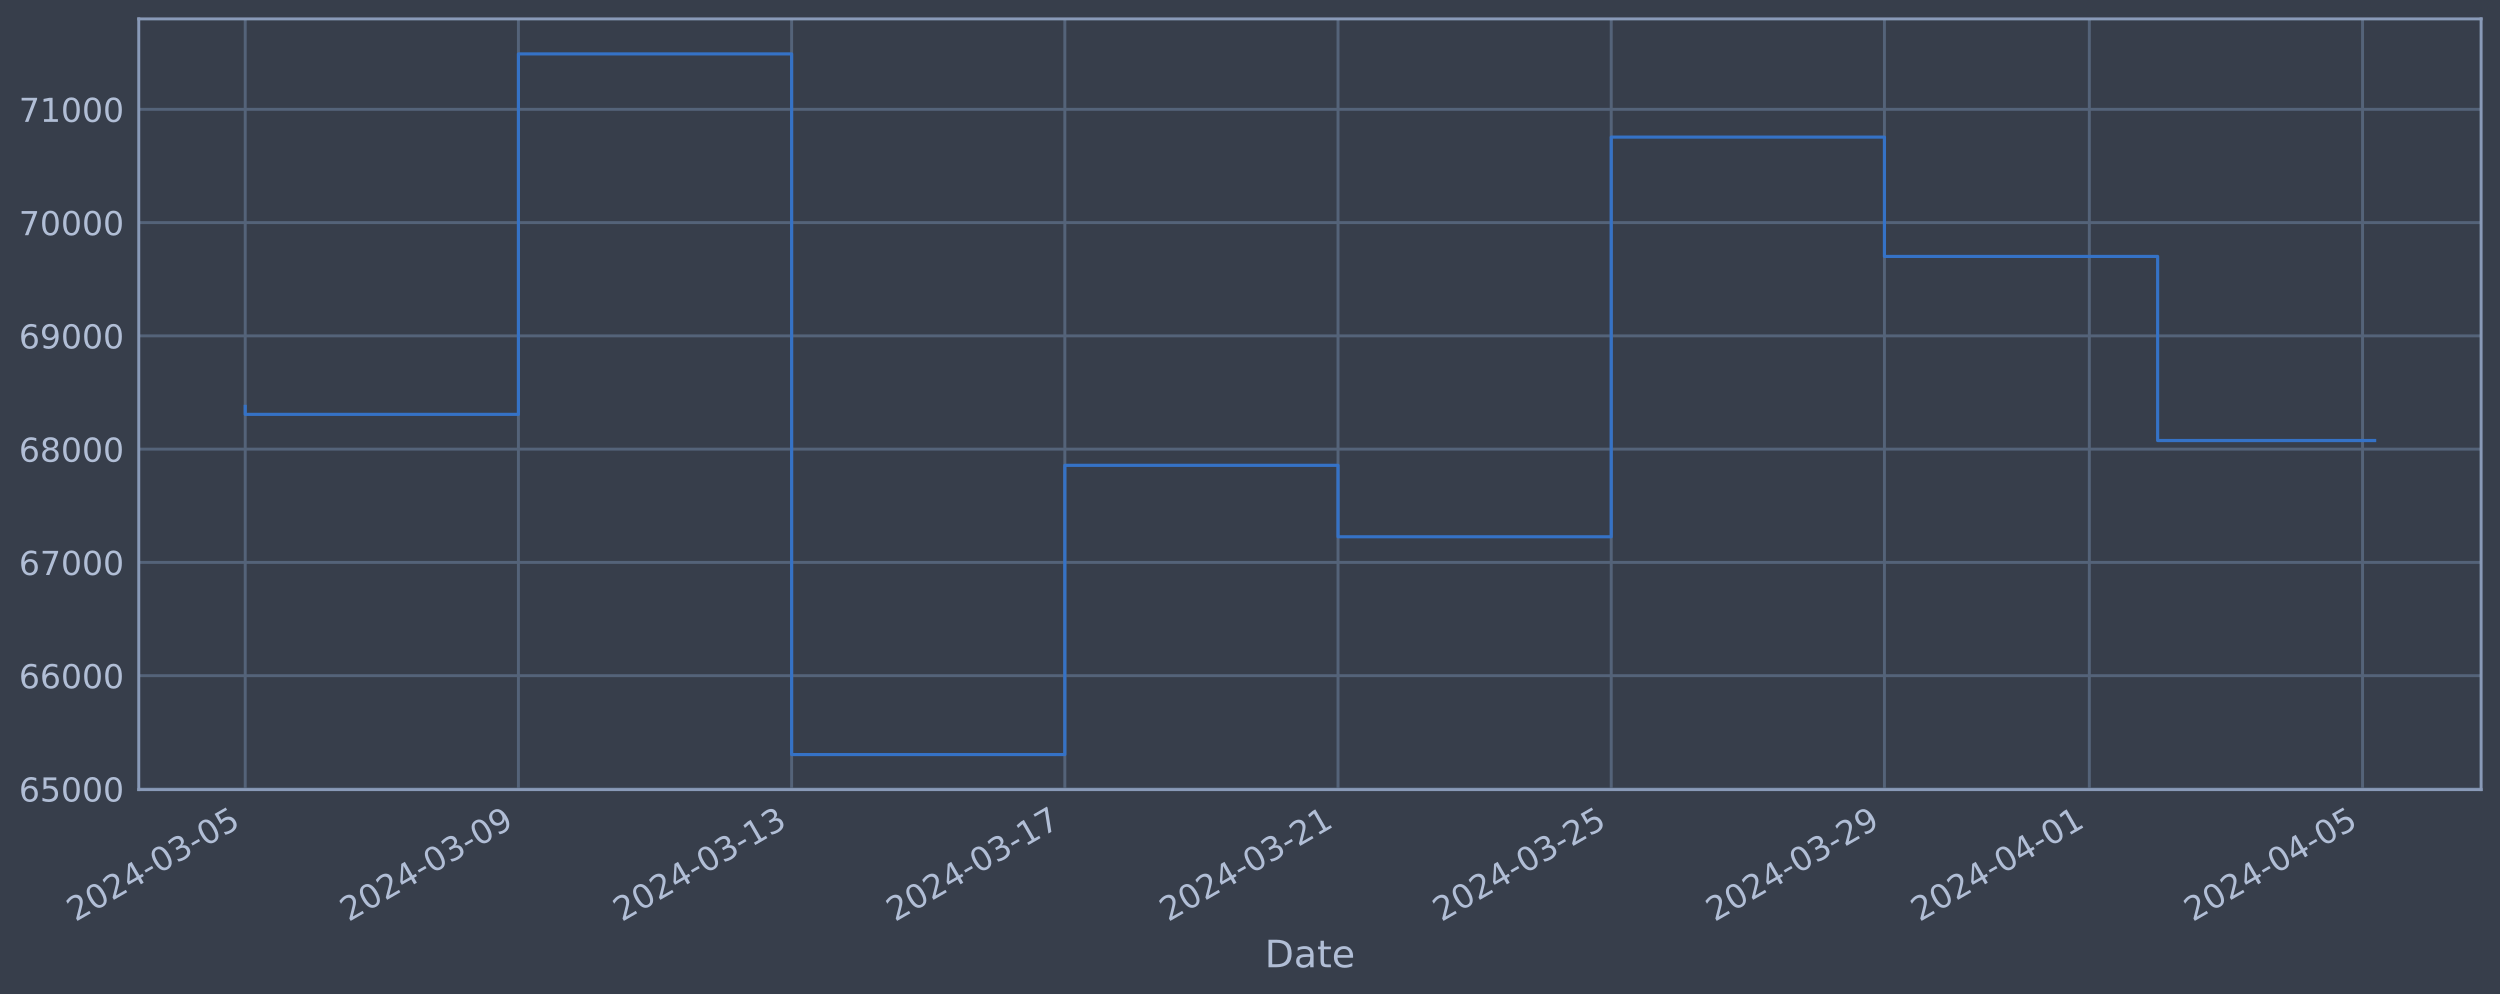
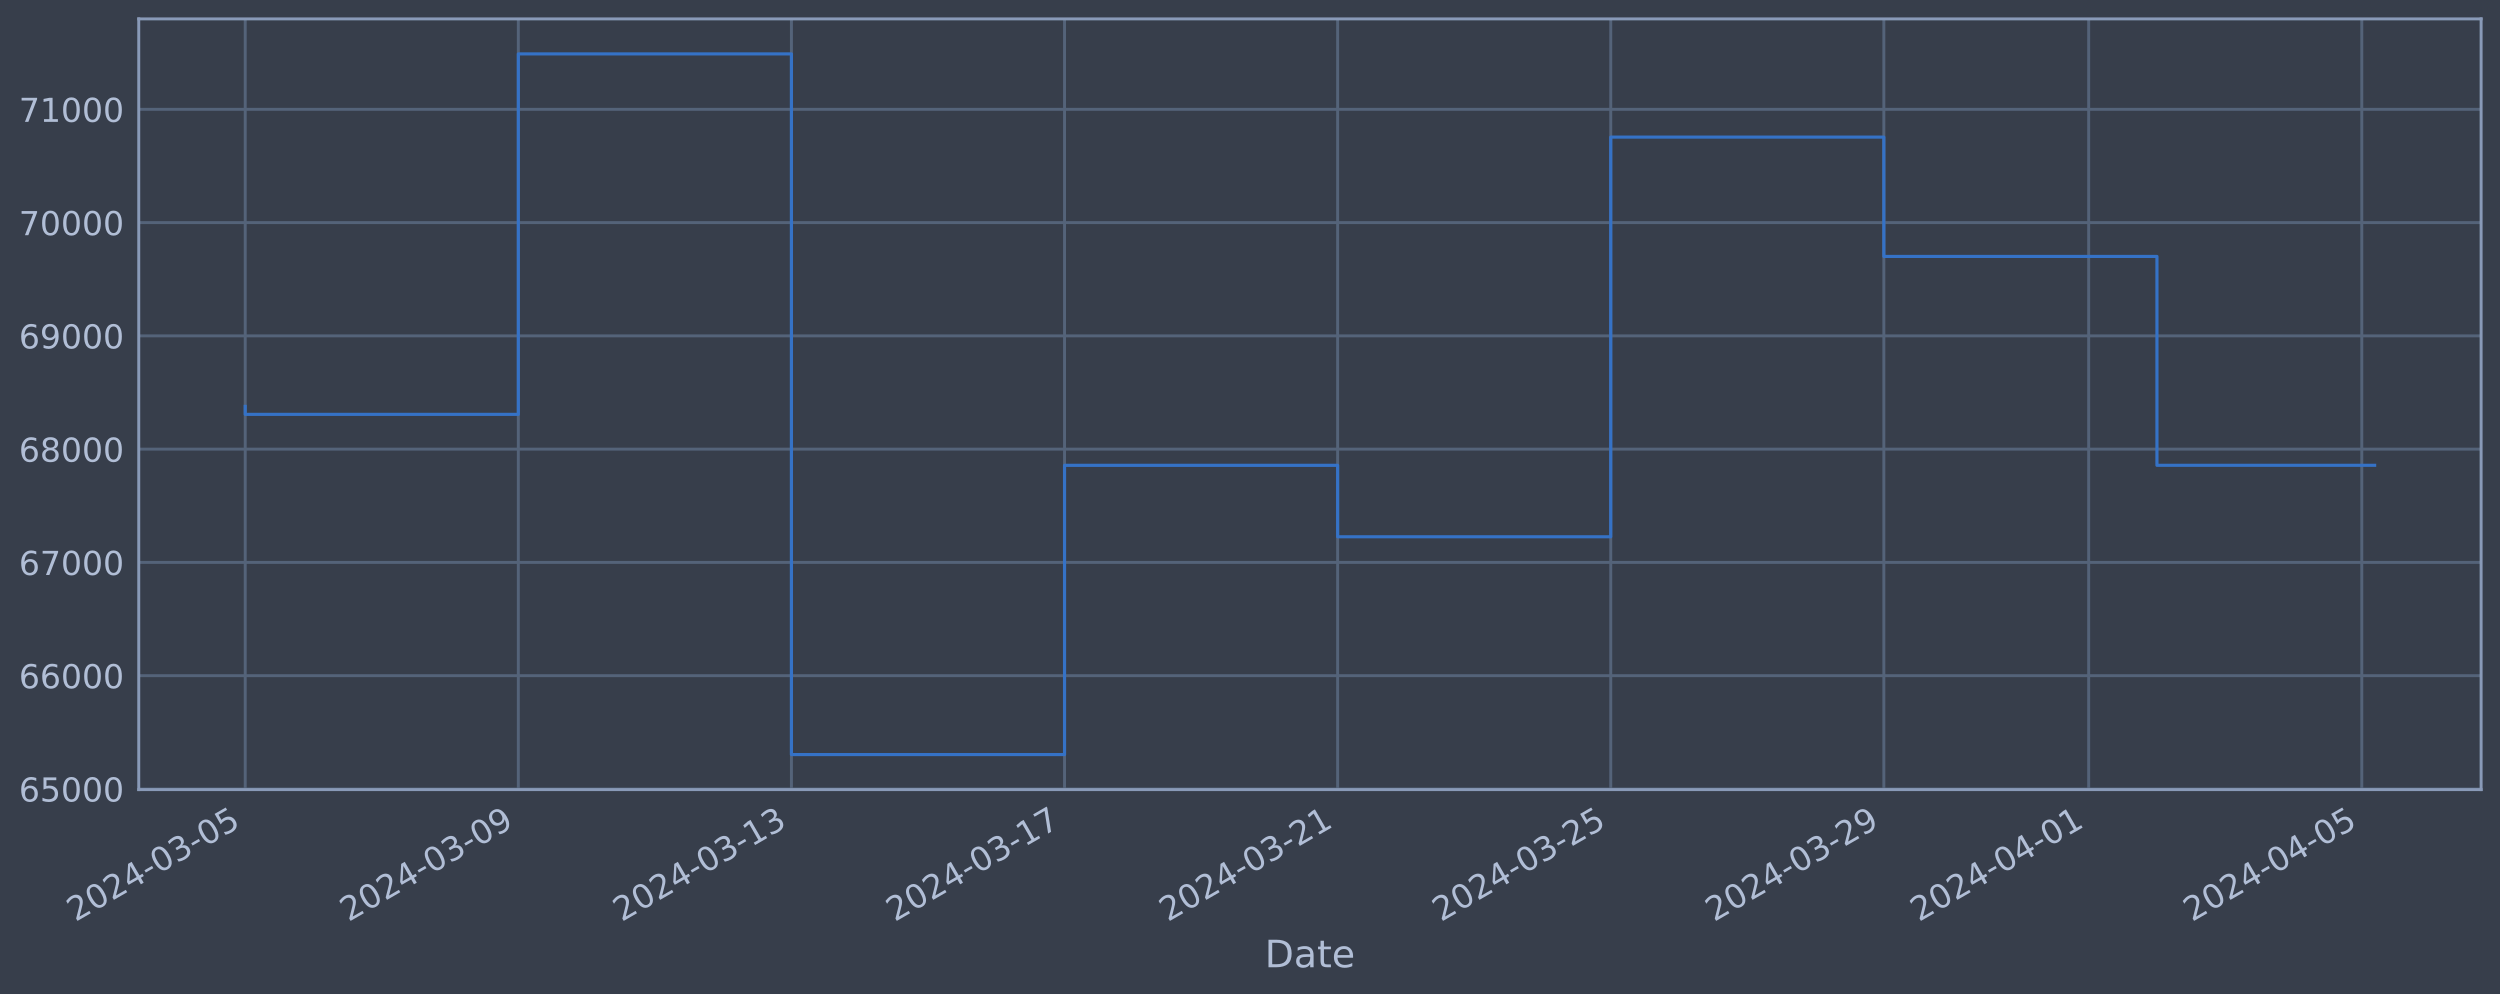
<svg xmlns="http://www.w3.org/2000/svg" xmlns:xlink="http://www.w3.org/1999/xlink" width="952.884pt" height="378.87pt" viewBox="0 0 952.884 378.87" version="1.1">
  <defs>
    <style type="text/css">*{stroke-linejoin: round; stroke-linecap: butt}</style>
  </defs>
  <g id="figure_1">
    <g id="patch_1">
      <path d="M 0 378.87  L 952.884 378.87  L 952.884 0  L 0 0  z " style="fill: #373e4b" />
    </g>
    <g id="axes_1">
      <g id="patch_2">
        <path d="M 52.884 300.96  L 945.684 300.96  L 945.684 7.2  L 52.884 7.2  z " style="fill: #373e4b" />
      </g>
      <g id="matplotlib.axis_1">
        <g id="xtick_1">
          <g id="line2d_1">
-             <path d="M 93.466 300.96  L 93.466 7.2  " clip-path="url(#pa70a433559)" style="fill: none; stroke: #546379; stroke-width: 1.12; stroke-linecap: square" />
+             <path d="M 93.466 300.96  L 93.466 7.2  " clip-path="url(#p1da0eb6502)" style="fill: none; stroke: #546379; stroke-width: 1.12; stroke-linecap: square" />
          </g>
          <g id="line2d_2" />
          <g id="text_1">
            <g style="fill: #b1bed6" transform="translate(28.74006 351.4642) rotate(-30) scale(0.126 -0.126)">
              <defs>
                <path id="DejaVuSans-32" d="M 1228 531  L 3431 531  L 3431 0  L 469 0  L 469 531  Q 828 903 1448 1529  Q 2069 2156 2228 2338  Q 2531 2678 2651 2914  Q 2772 3150 2772 3378  Q 2772 3750 2511 3984  Q 2250 4219 1831 4219  Q 1534 4219 1204 4116  Q 875 4013 500 3803  L 500 4441  Q 881 4594 1212 4672  Q 1544 4750 1819 4750  Q 2544 4750 2975 4387  Q 3406 4025 3406 3419  Q 3406 3131 3298 2873  Q 3191 2616 2906 2266  Q 2828 2175 2409 1742  Q 1991 1309 1228 531  z " transform="scale(0.015625)" />
                <path id="DejaVuSans-30" d="M 2034 4250  Q 1547 4250 1301 3770  Q 1056 3291 1056 2328  Q 1056 1369 1301 889  Q 1547 409 2034 409  Q 2525 409 2770 889  Q 3016 1369 3016 2328  Q 3016 3291 2770 3770  Q 2525 4250 2034 4250  z M 2034 4750  Q 2819 4750 3233 4129  Q 3647 3509 3647 2328  Q 3647 1150 3233 529  Q 2819 -91 2034 -91  Q 1250 -91 836 529  Q 422 1150 422 2328  Q 422 3509 836 4129  Q 1250 4750 2034 4750  z " transform="scale(0.015625)" />
                <path id="DejaVuSans-34" d="M 2419 4116  L 825 1625  L 2419 1625  L 2419 4116  z M 2253 4666  L 3047 4666  L 3047 1625  L 3713 1625  L 3713 1100  L 3047 1100  L 3047 0  L 2419 0  L 2419 1100  L 313 1100  L 313 1709  L 2253 4666  z " transform="scale(0.015625)" />
                <path id="DejaVuSans-2d" d="M 313 2009  L 1997 2009  L 1997 1497  L 313 1497  L 313 2009  z " transform="scale(0.015625)" />
                <path id="DejaVuSans-33" d="M 2597 2516  Q 3050 2419 3304 2112  Q 3559 1806 3559 1356  Q 3559 666 3084 287  Q 2609 -91 1734 -91  Q 1441 -91 1130 -33  Q 819 25 488 141  L 488 750  Q 750 597 1062 519  Q 1375 441 1716 441  Q 2309 441 2620 675  Q 2931 909 2931 1356  Q 2931 1769 2642 2001  Q 2353 2234 1838 2234  L 1294 2234  L 1294 2753  L 1863 2753  Q 2328 2753 2575 2939  Q 2822 3125 2822 3475  Q 2822 3834 2567 4026  Q 2313 4219 1838 4219  Q 1578 4219 1281 4162  Q 984 4106 628 3988  L 628 4550  Q 988 4650 1302 4700  Q 1616 4750 1894 4750  Q 2613 4750 3031 4423  Q 3450 4097 3450 3541  Q 3450 3153 3228 2886  Q 3006 2619 2597 2516  z " transform="scale(0.015625)" />
                <path id="DejaVuSans-35" d="M 691 4666  L 3169 4666  L 3169 4134  L 1269 4134  L 1269 2991  Q 1406 3038 1543 3061  Q 1681 3084 1819 3084  Q 2600 3084 3056 2656  Q 3513 2228 3513 1497  Q 3513 744 3044 326  Q 2575 -91 1722 -91  Q 1428 -91 1123 -41  Q 819 9 494 109  L 494 744  Q 775 591 1075 516  Q 1375 441 1709 441  Q 2250 441 2565 725  Q 2881 1009 2881 1497  Q 2881 1984 2565 2268  Q 2250 2553 1709 2553  Q 1456 2553 1204 2497  Q 953 2441 691 2322  L 691 4666  z " transform="scale(0.015625)" />
              </defs>
              <use xlink:href="#DejaVuSans-32" />
              <use xlink:href="#DejaVuSans-30" x="63.623" />
              <use xlink:href="#DejaVuSans-32" x="127.246" />
              <use xlink:href="#DejaVuSans-34" x="190.869" />
              <use xlink:href="#DejaVuSans-2d" x="254.492" />
              <use xlink:href="#DejaVuSans-30" x="290.576" />
              <use xlink:href="#DejaVuSans-33" x="354.199" />
              <use xlink:href="#DejaVuSans-2d" x="417.822" />
              <use xlink:href="#DejaVuSans-30" x="453.906" />
              <use xlink:href="#DejaVuSans-35" x="517.529" />
            </g>
          </g>
        </g>
        <g id="xtick_2">
          <g id="line2d_3">
-             <path d="M 197.598 300.96  L 197.598 7.2  " clip-path="url(#pa70a433559)" style="fill: none; stroke: #546379; stroke-width: 1.12; stroke-linecap: square" />
+             <path d="M 197.561 300.96  L 197.561 7.2  " clip-path="url(#p1da0eb6502)" style="fill: none; stroke: #546379; stroke-width: 1.12; stroke-linecap: square" />
          </g>
          <g id="line2d_4" />
          <g id="text_2">
-             <g style="fill: #b1bed6" transform="translate(132.8723 351.4642) rotate(-30) scale(0.126 -0.126)">
+             <g style="fill: #b1bed6" transform="translate(132.8352 351.4642) rotate(-30) scale(0.126 -0.126)">
              <defs>
                <path id="DejaVuSans-39" d="M 703 97  L 703 672  Q 941 559 1184 500  Q 1428 441 1663 441  Q 2288 441 2617 861  Q 2947 1281 2994 2138  Q 2813 1869 2534 1725  Q 2256 1581 1919 1581  Q 1219 1581 811 2004  Q 403 2428 403 3163  Q 403 3881 828 4315  Q 1253 4750 1959 4750  Q 2769 4750 3195 4129  Q 3622 3509 3622 2328  Q 3622 1225 3098 567  Q 2575 -91 1691 -91  Q 1453 -91 1209 -44  Q 966 3 703 97  z M 1959 2075  Q 2384 2075 2632 2365  Q 2881 2656 2881 3163  Q 2881 3666 2632 3958  Q 2384 4250 1959 4250  Q 1534 4250 1286 3958  Q 1038 3666 1038 3163  Q 1038 2656 1286 2365  Q 1534 2075 1959 2075  z " transform="scale(0.015625)" />
              </defs>
              <use xlink:href="#DejaVuSans-32" />
              <use xlink:href="#DejaVuSans-30" x="63.623" />
              <use xlink:href="#DejaVuSans-32" x="127.246" />
              <use xlink:href="#DejaVuSans-34" x="190.869" />
              <use xlink:href="#DejaVuSans-2d" x="254.492" />
              <use xlink:href="#DejaVuSans-30" x="290.576" />
              <use xlink:href="#DejaVuSans-33" x="354.199" />
              <use xlink:href="#DejaVuSans-2d" x="417.822" />
              <use xlink:href="#DejaVuSans-30" x="453.906" />
              <use xlink:href="#DejaVuSans-39" x="517.529" />
            </g>
          </g>
        </g>
        <g id="xtick_3">
          <g id="line2d_5">
-             <path d="M 301.73 300.96  L 301.73 7.2  " clip-path="url(#pa70a433559)" style="fill: none; stroke: #546379; stroke-width: 1.12; stroke-linecap: square" />
+             <path d="M 301.656 300.96  L 301.656 7.2  " clip-path="url(#p1da0eb6502)" style="fill: none; stroke: #546379; stroke-width: 1.12; stroke-linecap: square" />
          </g>
          <g id="line2d_6" />
          <g id="text_3">
-             <g style="fill: #b1bed6" transform="translate(237.0045 351.4642) rotate(-30) scale(0.126 -0.126)">
+             <g style="fill: #b1bed6" transform="translate(236.9303 351.4642) rotate(-30) scale(0.126 -0.126)">
              <defs>
                <path id="DejaVuSans-31" d="M 794 531  L 1825 531  L 1825 4091  L 703 3866  L 703 4441  L 1819 4666  L 2450 4666  L 2450 531  L 3481 531  L 3481 0  L 794 0  L 794 531  z " transform="scale(0.015625)" />
              </defs>
              <use xlink:href="#DejaVuSans-32" />
              <use xlink:href="#DejaVuSans-30" x="63.623" />
              <use xlink:href="#DejaVuSans-32" x="127.246" />
              <use xlink:href="#DejaVuSans-34" x="190.869" />
              <use xlink:href="#DejaVuSans-2d" x="254.492" />
              <use xlink:href="#DejaVuSans-30" x="290.576" />
              <use xlink:href="#DejaVuSans-33" x="354.199" />
              <use xlink:href="#DejaVuSans-2d" x="417.822" />
              <use xlink:href="#DejaVuSans-31" x="453.906" />
              <use xlink:href="#DejaVuSans-33" x="517.529" />
            </g>
          </g>
        </g>
        <g id="xtick_4">
          <g id="line2d_7">
-             <path d="M 405.862 300.96  L 405.862 7.2  " clip-path="url(#pa70a433559)" style="fill: none; stroke: #546379; stroke-width: 1.12; stroke-linecap: square" />
+             <path d="M 405.751 300.96  L 405.751 7.2  " clip-path="url(#p1da0eb6502)" style="fill: none; stroke: #546379; stroke-width: 1.12; stroke-linecap: square" />
          </g>
          <g id="line2d_8" />
          <g id="text_4">
-             <g style="fill: #b1bed6" transform="translate(341.1367 351.4642) rotate(-30) scale(0.126 -0.126)">
+             <g style="fill: #b1bed6" transform="translate(341.0254 351.4642) rotate(-30) scale(0.126 -0.126)">
              <defs>
                <path id="DejaVuSans-37" d="M 525 4666  L 3525 4666  L 3525 4397  L 1831 0  L 1172 0  L 2766 4134  L 525 4134  L 525 4666  z " transform="scale(0.015625)" />
              </defs>
              <use xlink:href="#DejaVuSans-32" />
              <use xlink:href="#DejaVuSans-30" x="63.623" />
              <use xlink:href="#DejaVuSans-32" x="127.246" />
              <use xlink:href="#DejaVuSans-34" x="190.869" />
              <use xlink:href="#DejaVuSans-2d" x="254.492" />
              <use xlink:href="#DejaVuSans-30" x="290.576" />
              <use xlink:href="#DejaVuSans-33" x="354.199" />
              <use xlink:href="#DejaVuSans-2d" x="417.822" />
              <use xlink:href="#DejaVuSans-31" x="453.906" />
              <use xlink:href="#DejaVuSans-37" x="517.529" />
            </g>
          </g>
        </g>
        <g id="xtick_5">
          <g id="line2d_9">
-             <path d="M 509.994 300.96  L 509.994 7.2  " clip-path="url(#pa70a433559)" style="fill: none; stroke: #546379; stroke-width: 1.12; stroke-linecap: square" />
+             <path d="M 509.846 300.96  L 509.846 7.2  " clip-path="url(#p1da0eb6502)" style="fill: none; stroke: #546379; stroke-width: 1.12; stroke-linecap: square" />
          </g>
          <g id="line2d_10" />
          <g id="text_5">
-             <g style="fill: #b1bed6" transform="translate(445.2689 351.4642) rotate(-30) scale(0.126 -0.126)">
+             <g style="fill: #b1bed6" transform="translate(445.1205 351.4642) rotate(-30) scale(0.126 -0.126)">
              <use xlink:href="#DejaVuSans-32" />
              <use xlink:href="#DejaVuSans-30" x="63.623" />
              <use xlink:href="#DejaVuSans-32" x="127.246" />
              <use xlink:href="#DejaVuSans-34" x="190.869" />
              <use xlink:href="#DejaVuSans-2d" x="254.492" />
              <use xlink:href="#DejaVuSans-30" x="290.576" />
              <use xlink:href="#DejaVuSans-33" x="354.199" />
              <use xlink:href="#DejaVuSans-2d" x="417.822" />
              <use xlink:href="#DejaVuSans-32" x="453.906" />
              <use xlink:href="#DejaVuSans-31" x="517.529" />
            </g>
          </g>
        </g>
        <g id="xtick_6">
          <g id="line2d_11">
-             <path d="M 614.127 300.96  L 614.127 7.2  " clip-path="url(#pa70a433559)" style="fill: none; stroke: #546379; stroke-width: 1.12; stroke-linecap: square" />
+             <path d="M 613.941 300.96  L 613.941 7.2  " clip-path="url(#p1da0eb6502)" style="fill: none; stroke: #546379; stroke-width: 1.12; stroke-linecap: square" />
          </g>
          <g id="line2d_12" />
          <g id="text_6">
-             <g style="fill: #b1bed6" transform="translate(549.4011 351.4642) rotate(-30) scale(0.126 -0.126)">
+             <g style="fill: #b1bed6" transform="translate(549.2156 351.4642) rotate(-30) scale(0.126 -0.126)">
              <use xlink:href="#DejaVuSans-32" />
              <use xlink:href="#DejaVuSans-30" x="63.623" />
              <use xlink:href="#DejaVuSans-32" x="127.246" />
              <use xlink:href="#DejaVuSans-34" x="190.869" />
              <use xlink:href="#DejaVuSans-2d" x="254.492" />
              <use xlink:href="#DejaVuSans-30" x="290.576" />
              <use xlink:href="#DejaVuSans-33" x="354.199" />
              <use xlink:href="#DejaVuSans-2d" x="417.822" />
              <use xlink:href="#DejaVuSans-32" x="453.906" />
              <use xlink:href="#DejaVuSans-35" x="517.529" />
            </g>
          </g>
        </g>
        <g id="xtick_7">
          <g id="line2d_13">
-             <path d="M 718.259 300.96  L 718.259 7.2  " clip-path="url(#pa70a433559)" style="fill: none; stroke: #546379; stroke-width: 1.12; stroke-linecap: square" />
+             <path d="M 718.036 300.96  L 718.036 7.2  " clip-path="url(#p1da0eb6502)" style="fill: none; stroke: #546379; stroke-width: 1.12; stroke-linecap: square" />
          </g>
          <g id="line2d_14" />
          <g id="text_7">
-             <g style="fill: #b1bed6" transform="translate(653.5332 351.4642) rotate(-30) scale(0.126 -0.126)">
+             <g style="fill: #b1bed6" transform="translate(653.3107 351.4642) rotate(-30) scale(0.126 -0.126)">
              <use xlink:href="#DejaVuSans-32" />
              <use xlink:href="#DejaVuSans-30" x="63.623" />
              <use xlink:href="#DejaVuSans-32" x="127.246" />
              <use xlink:href="#DejaVuSans-34" x="190.869" />
              <use xlink:href="#DejaVuSans-2d" x="254.492" />
              <use xlink:href="#DejaVuSans-30" x="290.576" />
              <use xlink:href="#DejaVuSans-33" x="354.199" />
              <use xlink:href="#DejaVuSans-2d" x="417.822" />
              <use xlink:href="#DejaVuSans-32" x="453.906" />
              <use xlink:href="#DejaVuSans-39" x="517.529" />
            </g>
          </g>
        </g>
        <g id="xtick_8">
          <g id="line2d_15">
-             <path d="M 796.358 300.96  L 796.358 7.2  " clip-path="url(#pa70a433559)" style="fill: none; stroke: #546379; stroke-width: 1.12; stroke-linecap: square" />
+             <path d="M 796.107 300.96  L 796.107 7.2  " clip-path="url(#p1da0eb6502)" style="fill: none; stroke: #546379; stroke-width: 1.12; stroke-linecap: square" />
          </g>
          <g id="line2d_16" />
          <g id="text_8">
-             <g style="fill: #b1bed6" transform="translate(731.6324 351.4642) rotate(-30) scale(0.126 -0.126)">
+             <g style="fill: #b1bed6" transform="translate(731.382 351.4642) rotate(-30) scale(0.126 -0.126)">
              <use xlink:href="#DejaVuSans-32" />
              <use xlink:href="#DejaVuSans-30" x="63.623" />
              <use xlink:href="#DejaVuSans-32" x="127.246" />
              <use xlink:href="#DejaVuSans-34" x="190.869" />
              <use xlink:href="#DejaVuSans-2d" x="254.492" />
              <use xlink:href="#DejaVuSans-30" x="290.576" />
              <use xlink:href="#DejaVuSans-34" x="354.199" />
              <use xlink:href="#DejaVuSans-2d" x="417.822" />
              <use xlink:href="#DejaVuSans-30" x="453.906" />
              <use xlink:href="#DejaVuSans-31" x="517.529" />
            </g>
          </g>
        </g>
        <g id="xtick_9">
          <g id="line2d_17">
-             <path d="M 900.49 300.96  L 900.49 7.2  " clip-path="url(#pa70a433559)" style="fill: none; stroke: #546379; stroke-width: 1.12; stroke-linecap: square" />
+             <path d="M 900.203 300.96  L 900.203 7.2  " clip-path="url(#p1da0eb6502)" style="fill: none; stroke: #546379; stroke-width: 1.12; stroke-linecap: square" />
          </g>
          <g id="line2d_18" />
          <g id="text_9">
-             <g style="fill: #b1bed6" transform="translate(835.7646 351.4642) rotate(-30) scale(0.126 -0.126)">
+             <g style="fill: #b1bed6" transform="translate(835.4771 351.4642) rotate(-30) scale(0.126 -0.126)">
              <use xlink:href="#DejaVuSans-32" />
              <use xlink:href="#DejaVuSans-30" x="63.623" />
              <use xlink:href="#DejaVuSans-32" x="127.246" />
              <use xlink:href="#DejaVuSans-34" x="190.869" />
              <use xlink:href="#DejaVuSans-2d" x="254.492" />
              <use xlink:href="#DejaVuSans-30" x="290.576" />
              <use xlink:href="#DejaVuSans-34" x="354.199" />
              <use xlink:href="#DejaVuSans-2d" x="417.822" />
              <use xlink:href="#DejaVuSans-30" x="453.906" />
              <use xlink:href="#DejaVuSans-35" x="517.529" />
            </g>
          </g>
        </g>
        <g id="text_10">
          <g style="fill: #b1bed6" transform="translate(482.0746 368.6753) scale(0.144 -0.144)">
            <defs>
              <path id="DejaVuSans-44" d="M 1259 4147  L 1259 519  L 2022 519  Q 2988 519 3436 956  Q 3884 1394 3884 2338  Q 3884 3275 3436 3711  Q 2988 4147 2022 4147  L 1259 4147  z M 628 4666  L 1925 4666  Q 3281 4666 3915 4102  Q 4550 3538 4550 2338  Q 4550 1131 3912 565  Q 3275 0 1925 0  L 628 0  L 628 4666  z " transform="scale(0.015625)" />
              <path id="DejaVuSans-61" d="M 2194 1759  Q 1497 1759 1228 1600  Q 959 1441 959 1056  Q 959 750 1161 570  Q 1363 391 1709 391  Q 2188 391 2477 730  Q 2766 1069 2766 1631  L 2766 1759  L 2194 1759  z M 3341 1997  L 3341 0  L 2766 0  L 2766 531  Q 2569 213 2275 61  Q 1981 -91 1556 -91  Q 1019 -91 701 211  Q 384 513 384 1019  Q 384 1609 779 1909  Q 1175 2209 1959 2209  L 2766 2209  L 2766 2266  Q 2766 2663 2505 2880  Q 2244 3097 1772 3097  Q 1472 3097 1187 3025  Q 903 2953 641 2809  L 641 3341  Q 956 3463 1253 3523  Q 1550 3584 1831 3584  Q 2591 3584 2966 3190  Q 3341 2797 3341 1997  z " transform="scale(0.015625)" />
              <path id="DejaVuSans-74" d="M 1172 4494  L 1172 3500  L 2356 3500  L 2356 3053  L 1172 3053  L 1172 1153  Q 1172 725 1289 603  Q 1406 481 1766 481  L 2356 481  L 2356 0  L 1766 0  Q 1100 0 847 248  Q 594 497 594 1153  L 594 3053  L 172 3053  L 172 3500  L 594 3500  L 594 4494  L 1172 4494  z " transform="scale(0.015625)" />
              <path id="DejaVuSans-65" d="M 3597 1894  L 3597 1613  L 953 1613  Q 991 1019 1311 708  Q 1631 397 2203 397  Q 2534 397 2845 478  Q 3156 559 3463 722  L 3463 178  Q 3153 47 2828 -22  Q 2503 -91 2169 -91  Q 1331 -91 842 396  Q 353 884 353 1716  Q 353 2575 817 3079  Q 1281 3584 2069 3584  Q 2775 3584 3186 3129  Q 3597 2675 3597 1894  z M 3022 2063  Q 3016 2534 2758 2815  Q 2500 3097 2075 3097  Q 1594 3097 1305 2825  Q 1016 2553 972 2059  L 3022 2063  z " transform="scale(0.015625)" />
            </defs>
            <use xlink:href="#DejaVuSans-44" />
            <use xlink:href="#DejaVuSans-61" x="77.002" />
            <use xlink:href="#DejaVuSans-74" x="138.281" />
            <use xlink:href="#DejaVuSans-65" x="177.49" />
          </g>
        </g>
      </g>
      <g id="matplotlib.axis_2">
        <g id="ytick_1">
          <g id="line2d_19">
-             <path d="M 52.884 300.718  L 945.684 300.718  " clip-path="url(#pa70a433559)" style="fill: none; stroke: #546379; stroke-width: 1.12; stroke-linecap: square" />
+             <path d="M 52.884 300.718  L 945.684 300.718  " clip-path="url(#p1da0eb6502)" style="fill: none; stroke: #546379; stroke-width: 1.12; stroke-linecap: square" />
          </g>
          <g id="line2d_20" />
          <g id="text_11">
            <g style="fill: #b1bed6" transform="translate(7.2 305.5049) scale(0.126 -0.126)">
              <defs>
                <path id="DejaVuSans-36" d="M 2113 2584  Q 1688 2584 1439 2293  Q 1191 2003 1191 1497  Q 1191 994 1439 701  Q 1688 409 2113 409  Q 2538 409 2786 701  Q 3034 994 3034 1497  Q 3034 2003 2786 2293  Q 2538 2584 2113 2584  z M 3366 4563  L 3366 3988  Q 3128 4100 2886 4159  Q 2644 4219 2406 4219  Q 1781 4219 1451 3797  Q 1122 3375 1075 2522  Q 1259 2794 1537 2939  Q 1816 3084 2150 3084  Q 2853 3084 3261 2657  Q 3669 2231 3669 1497  Q 3669 778 3244 343  Q 2819 -91 2113 -91  Q 1303 -91 875 529  Q 447 1150 447 2328  Q 447 3434 972 4092  Q 1497 4750 2381 4750  Q 2619 4750 2861 4703  Q 3103 4656 3366 4563  z " transform="scale(0.015625)" />
              </defs>
              <use xlink:href="#DejaVuSans-36" />
              <use xlink:href="#DejaVuSans-35" x="63.623" />
              <use xlink:href="#DejaVuSans-30" x="127.246" />
              <use xlink:href="#DejaVuSans-30" x="190.869" />
              <use xlink:href="#DejaVuSans-30" x="254.492" />
            </g>
          </g>
        </g>
        <g id="ytick_2">
          <g id="line2d_21">
-             <path d="M 52.884 257.544  L 945.684 257.544  " clip-path="url(#pa70a433559)" style="fill: none; stroke: #546379; stroke-width: 1.12; stroke-linecap: square" />
+             <path d="M 52.884 257.544  L 945.684 257.544  " clip-path="url(#p1da0eb6502)" style="fill: none; stroke: #546379; stroke-width: 1.12; stroke-linecap: square" />
          </g>
          <g id="line2d_22" />
          <g id="text_12">
            <g style="fill: #b1bed6" transform="translate(7.2 262.331) scale(0.126 -0.126)">
              <use xlink:href="#DejaVuSans-36" />
              <use xlink:href="#DejaVuSans-36" x="63.623" />
              <use xlink:href="#DejaVuSans-30" x="127.246" />
              <use xlink:href="#DejaVuSans-30" x="190.869" />
              <use xlink:href="#DejaVuSans-30" x="254.492" />
            </g>
          </g>
        </g>
        <g id="ytick_3">
          <g id="line2d_23">
-             <path d="M 52.884 214.37  L 945.684 214.37  " clip-path="url(#pa70a433559)" style="fill: none; stroke: #546379; stroke-width: 1.12; stroke-linecap: square" />
+             <path d="M 52.884 214.37  L 945.684 214.37  " clip-path="url(#p1da0eb6502)" style="fill: none; stroke: #546379; stroke-width: 1.12; stroke-linecap: square" />
          </g>
          <g id="line2d_24" />
          <g id="text_13">
            <g style="fill: #b1bed6" transform="translate(7.2 219.157) scale(0.126 -0.126)">
              <use xlink:href="#DejaVuSans-36" />
              <use xlink:href="#DejaVuSans-37" x="63.623" />
              <use xlink:href="#DejaVuSans-30" x="127.246" />
              <use xlink:href="#DejaVuSans-30" x="190.869" />
              <use xlink:href="#DejaVuSans-30" x="254.492" />
            </g>
          </g>
        </g>
        <g id="ytick_4">
          <g id="line2d_25">
-             <path d="M 52.884 171.196  L 945.684 171.196  " clip-path="url(#pa70a433559)" style="fill: none; stroke: #546379; stroke-width: 1.12; stroke-linecap: square" />
+             <path d="M 52.884 171.196  L 945.684 171.196  " clip-path="url(#p1da0eb6502)" style="fill: none; stroke: #546379; stroke-width: 1.12; stroke-linecap: square" />
          </g>
          <g id="line2d_26" />
          <g id="text_14">
            <g style="fill: #b1bed6" transform="translate(7.2 175.9831) scale(0.126 -0.126)">
              <defs>
                <path id="DejaVuSans-38" d="M 2034 2216  Q 1584 2216 1326 1975  Q 1069 1734 1069 1313  Q 1069 891 1326 650  Q 1584 409 2034 409  Q 2484 409 2743 651  Q 3003 894 3003 1313  Q 3003 1734 2745 1975  Q 2488 2216 2034 2216  z M 1403 2484  Q 997 2584 770 2862  Q 544 3141 544 3541  Q 544 4100 942 4425  Q 1341 4750 2034 4750  Q 2731 4750 3128 4425  Q 3525 4100 3525 3541  Q 3525 3141 3298 2862  Q 3072 2584 2669 2484  Q 3125 2378 3379 2068  Q 3634 1759 3634 1313  Q 3634 634 3220 271  Q 2806 -91 2034 -91  Q 1263 -91 848 271  Q 434 634 434 1313  Q 434 1759 690 2068  Q 947 2378 1403 2484  z M 1172 3481  Q 1172 3119 1398 2916  Q 1625 2713 2034 2713  Q 2441 2713 2670 2916  Q 2900 3119 2900 3481  Q 2900 3844 2670 4047  Q 2441 4250 2034 4250  Q 1625 4250 1398 4047  Q 1172 3844 1172 3481  z " transform="scale(0.015625)" />
              </defs>
              <use xlink:href="#DejaVuSans-36" />
              <use xlink:href="#DejaVuSans-38" x="63.623" />
              <use xlink:href="#DejaVuSans-30" x="127.246" />
              <use xlink:href="#DejaVuSans-30" x="190.869" />
              <use xlink:href="#DejaVuSans-30" x="254.492" />
            </g>
          </g>
        </g>
        <g id="ytick_5">
          <g id="line2d_27">
-             <path d="M 52.884 128.022  L 945.684 128.022  " clip-path="url(#pa70a433559)" style="fill: none; stroke: #546379; stroke-width: 1.12; stroke-linecap: square" />
+             <path d="M 52.884 128.022  L 945.684 128.022  " clip-path="url(#p1da0eb6502)" style="fill: none; stroke: #546379; stroke-width: 1.12; stroke-linecap: square" />
          </g>
          <g id="line2d_28" />
          <g id="text_15">
            <g style="fill: #b1bed6" transform="translate(7.2 132.8092) scale(0.126 -0.126)">
              <use xlink:href="#DejaVuSans-36" />
              <use xlink:href="#DejaVuSans-39" x="63.623" />
              <use xlink:href="#DejaVuSans-30" x="127.246" />
              <use xlink:href="#DejaVuSans-30" x="190.869" />
              <use xlink:href="#DejaVuSans-30" x="254.492" />
            </g>
          </g>
        </g>
        <g id="ytick_6">
          <g id="line2d_29">
-             <path d="M 52.884 84.848  L 945.684 84.848  " clip-path="url(#pa70a433559)" style="fill: none; stroke: #546379; stroke-width: 1.12; stroke-linecap: square" />
+             <path d="M 52.884 84.848  L 945.684 84.848  " clip-path="url(#p1da0eb6502)" style="fill: none; stroke: #546379; stroke-width: 1.12; stroke-linecap: square" />
          </g>
          <g id="line2d_30" />
          <g id="text_16">
            <g style="fill: #b1bed6" transform="translate(7.2 89.63523) scale(0.126 -0.126)">
              <use xlink:href="#DejaVuSans-37" />
              <use xlink:href="#DejaVuSans-30" x="63.623" />
              <use xlink:href="#DejaVuSans-30" x="127.246" />
              <use xlink:href="#DejaVuSans-30" x="190.869" />
              <use xlink:href="#DejaVuSans-30" x="254.492" />
            </g>
          </g>
        </g>
        <g id="ytick_7">
          <g id="line2d_31">
-             <path d="M 52.884 41.674  L 945.684 41.674  " clip-path="url(#pa70a433559)" style="fill: none; stroke: #546379; stroke-width: 1.12; stroke-linecap: square" />
+             <path d="M 52.884 41.674  L 945.684 41.674  " clip-path="url(#p1da0eb6502)" style="fill: none; stroke: #546379; stroke-width: 1.12; stroke-linecap: square" />
          </g>
          <g id="line2d_32" />
          <g id="text_17">
            <g style="fill: #b1bed6" transform="translate(7.2 46.4613) scale(0.126 -0.126)">
              <use xlink:href="#DejaVuSans-37" />
              <use xlink:href="#DejaVuSans-31" x="63.623" />
              <use xlink:href="#DejaVuSans-30" x="127.246" />
              <use xlink:href="#DejaVuSans-30" x="190.869" />
              <use xlink:href="#DejaVuSans-30" x="254.492" />
            </g>
          </g>
        </g>
      </g>
      <g id="line2d_33">
-         <path d="M 93.466 154.891  L 93.466 157.946  L 197.598 157.946  L 197.598 20.553  L 301.73 20.553  L 301.73 287.607  L 405.862 287.607  L 405.862 177.362  L 509.994 177.362  L 509.994 204.598  L 614.127 204.598  L 614.127 52.265  L 718.259 52.265  L 718.259 97.744  L 822.391 97.744  L 822.391 167.908  L 905.102 167.908  " clip-path="url(#pa70a433559)" style="fill: none; stroke: #3572c6; stroke-width: 1.2; stroke-linecap: square" />
+         <path d="M 93.466 154.891  L 93.466 157.946  L 197.561 157.946  L 197.561 20.553  L 301.656 20.553  L 301.656 287.607  L 405.751 287.607  L 405.751 177.362  L 509.846 177.362  L 509.846 204.598  L 613.941 204.598  L 613.941 52.265  L 718.036 52.265  L 718.036 97.744  L 822.131 97.744  L 822.131 177.357  L 905.102 177.357  " clip-path="url(#p1da0eb6502)" style="fill: none; stroke: #3572c6; stroke-width: 1.2; stroke-linecap: square" />
      </g>
      <g id="patch_3">
        <path d="M 52.884 300.96  L 52.884 7.2  " style="fill: none; stroke: #899ab8; stroke-width: 1.12; stroke-linejoin: miter; stroke-linecap: square" />
      </g>
      <g id="patch_4">
        <path d="M 945.684 300.96  L 945.684 7.2  " style="fill: none; stroke: #899ab8; stroke-width: 1.12; stroke-linejoin: miter; stroke-linecap: square" />
      </g>
      <g id="patch_5">
        <path d="M 52.884 300.96  L 945.684 300.96  " style="fill: none; stroke: #899ab8; stroke-width: 1.12; stroke-linejoin: miter; stroke-linecap: square" />
      </g>
      <g id="patch_6">
        <path d="M 52.884 7.2  L 945.684 7.2  " style="fill: none; stroke: #899ab8; stroke-width: 1.12; stroke-linejoin: miter; stroke-linecap: square" />
      </g>
    </g>
  </g>
  <defs>
-     <clipPath id="pa70a433559">
+     <clipPath id="p1da0eb6502">
      <rect x="52.884" y="7.2" width="892.8" height="293.76" />
    </clipPath>
  </defs>
</svg>
